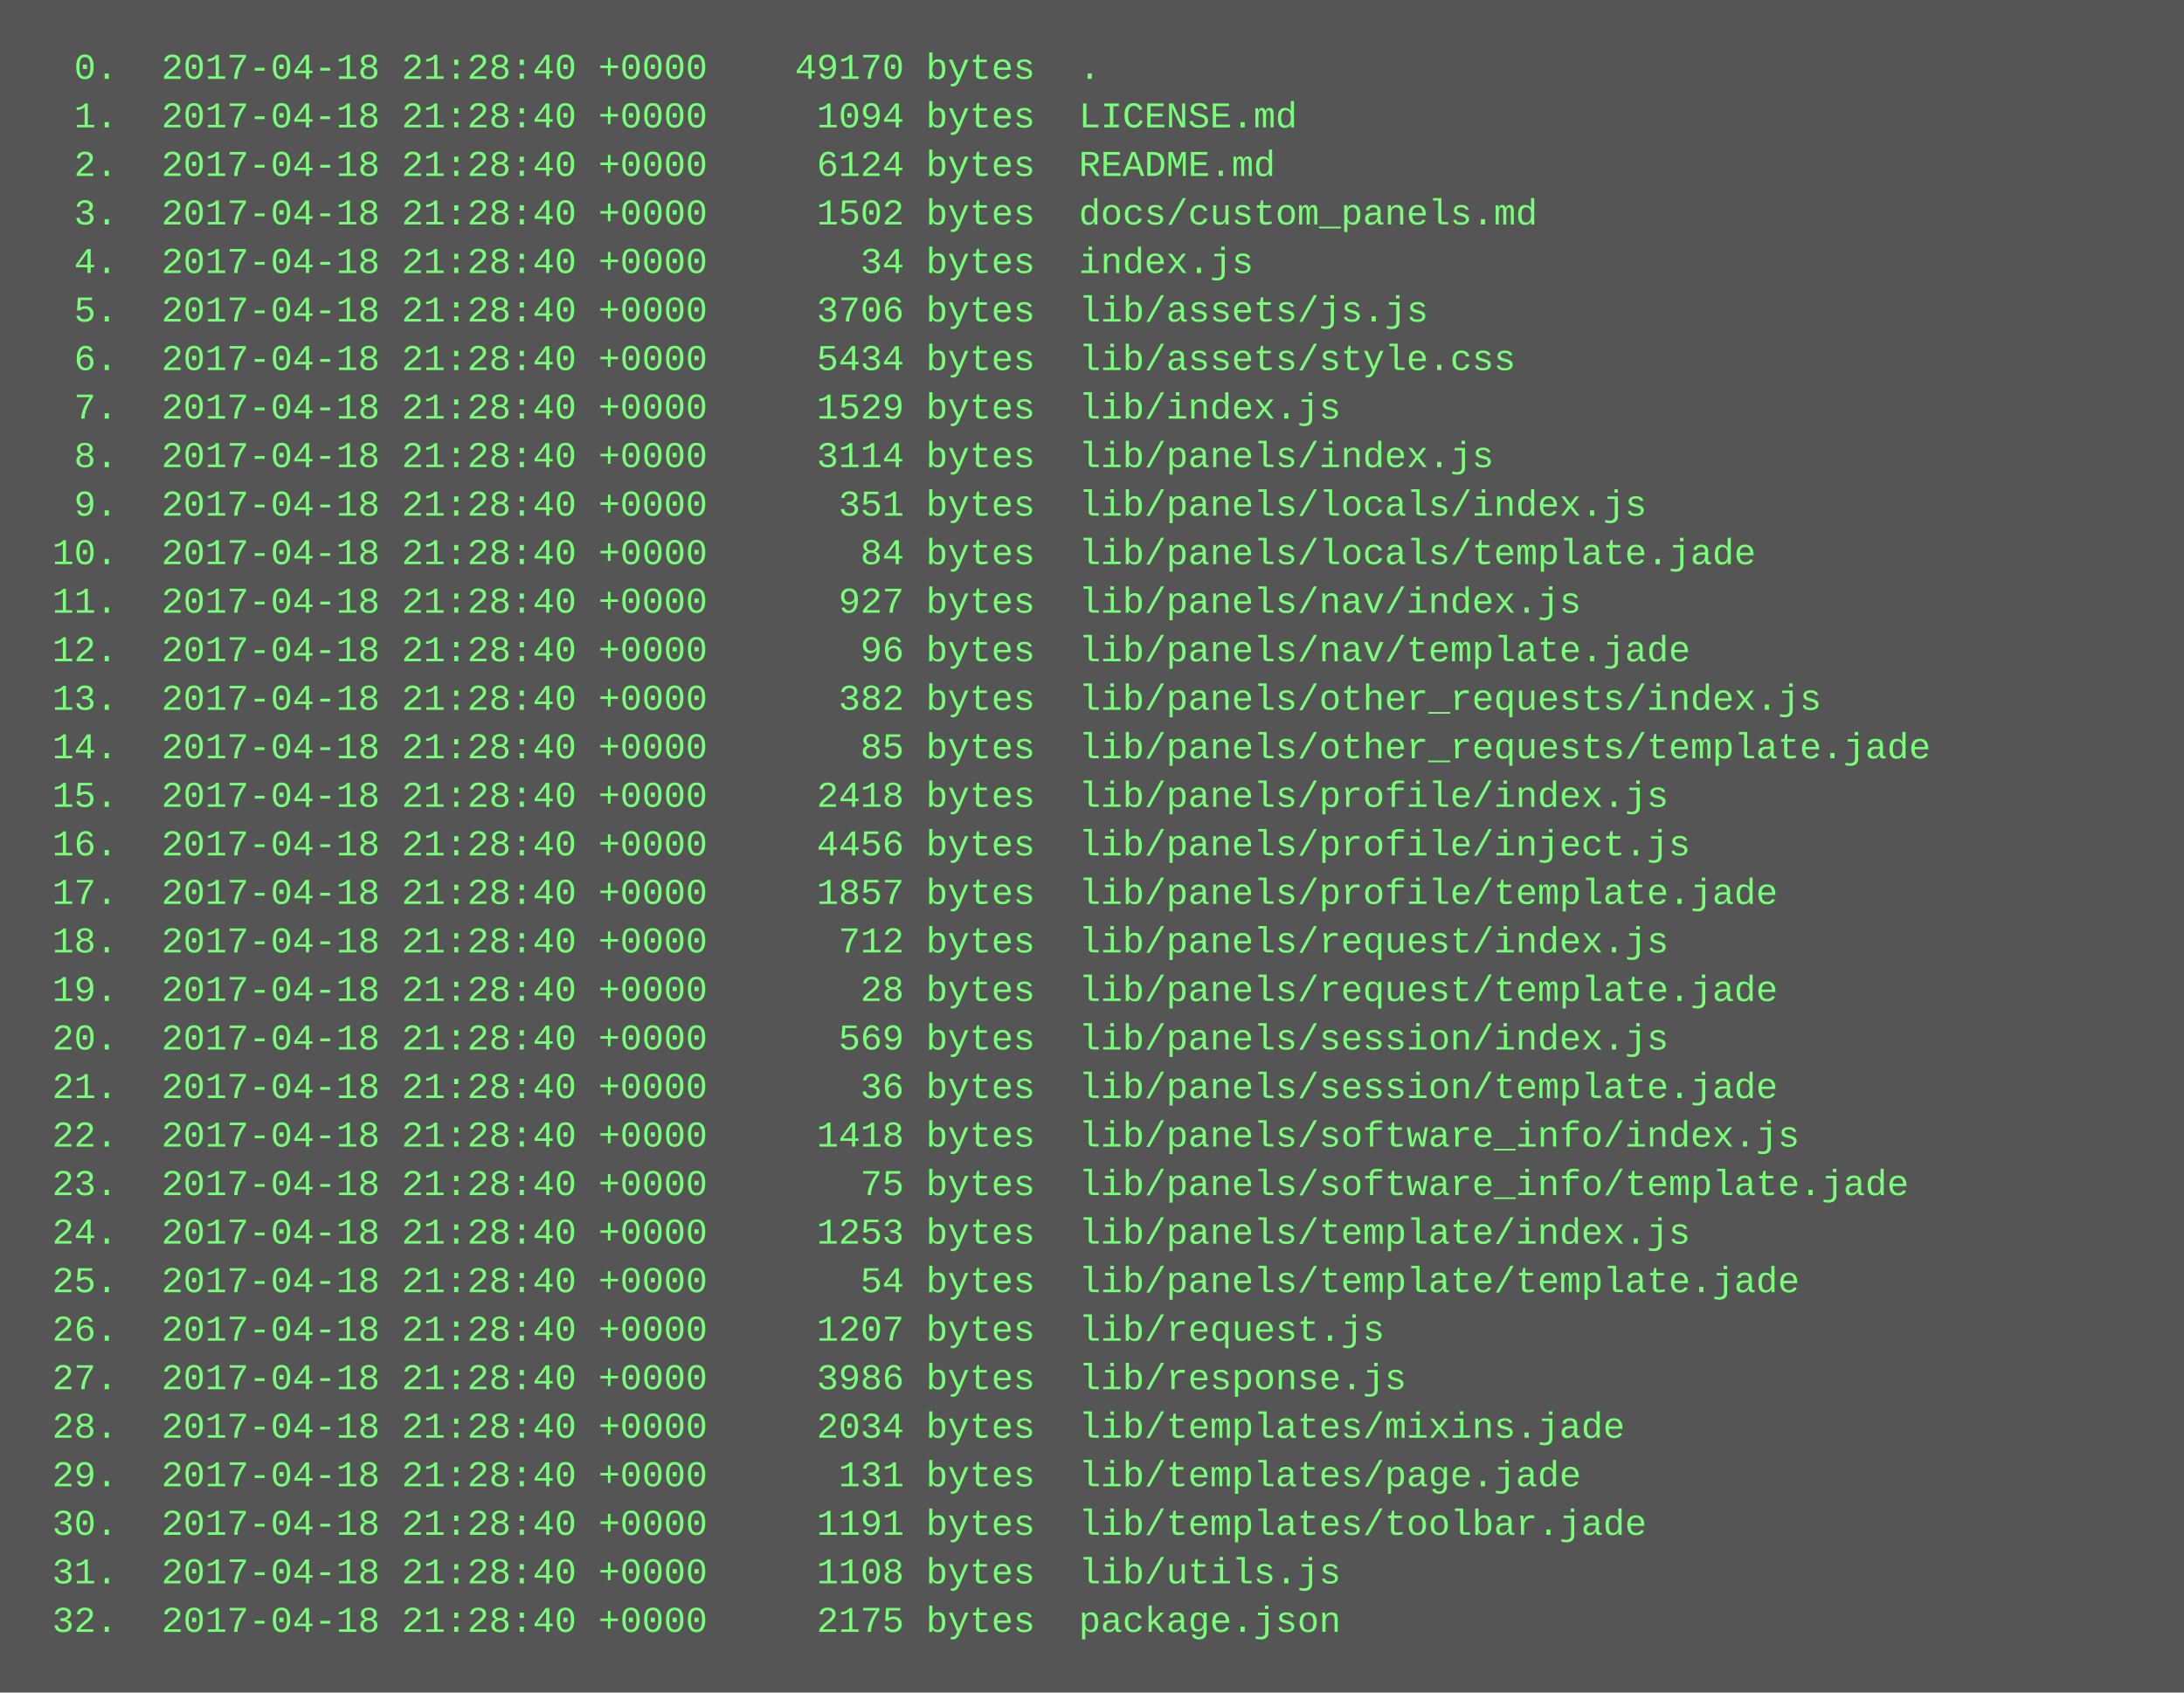
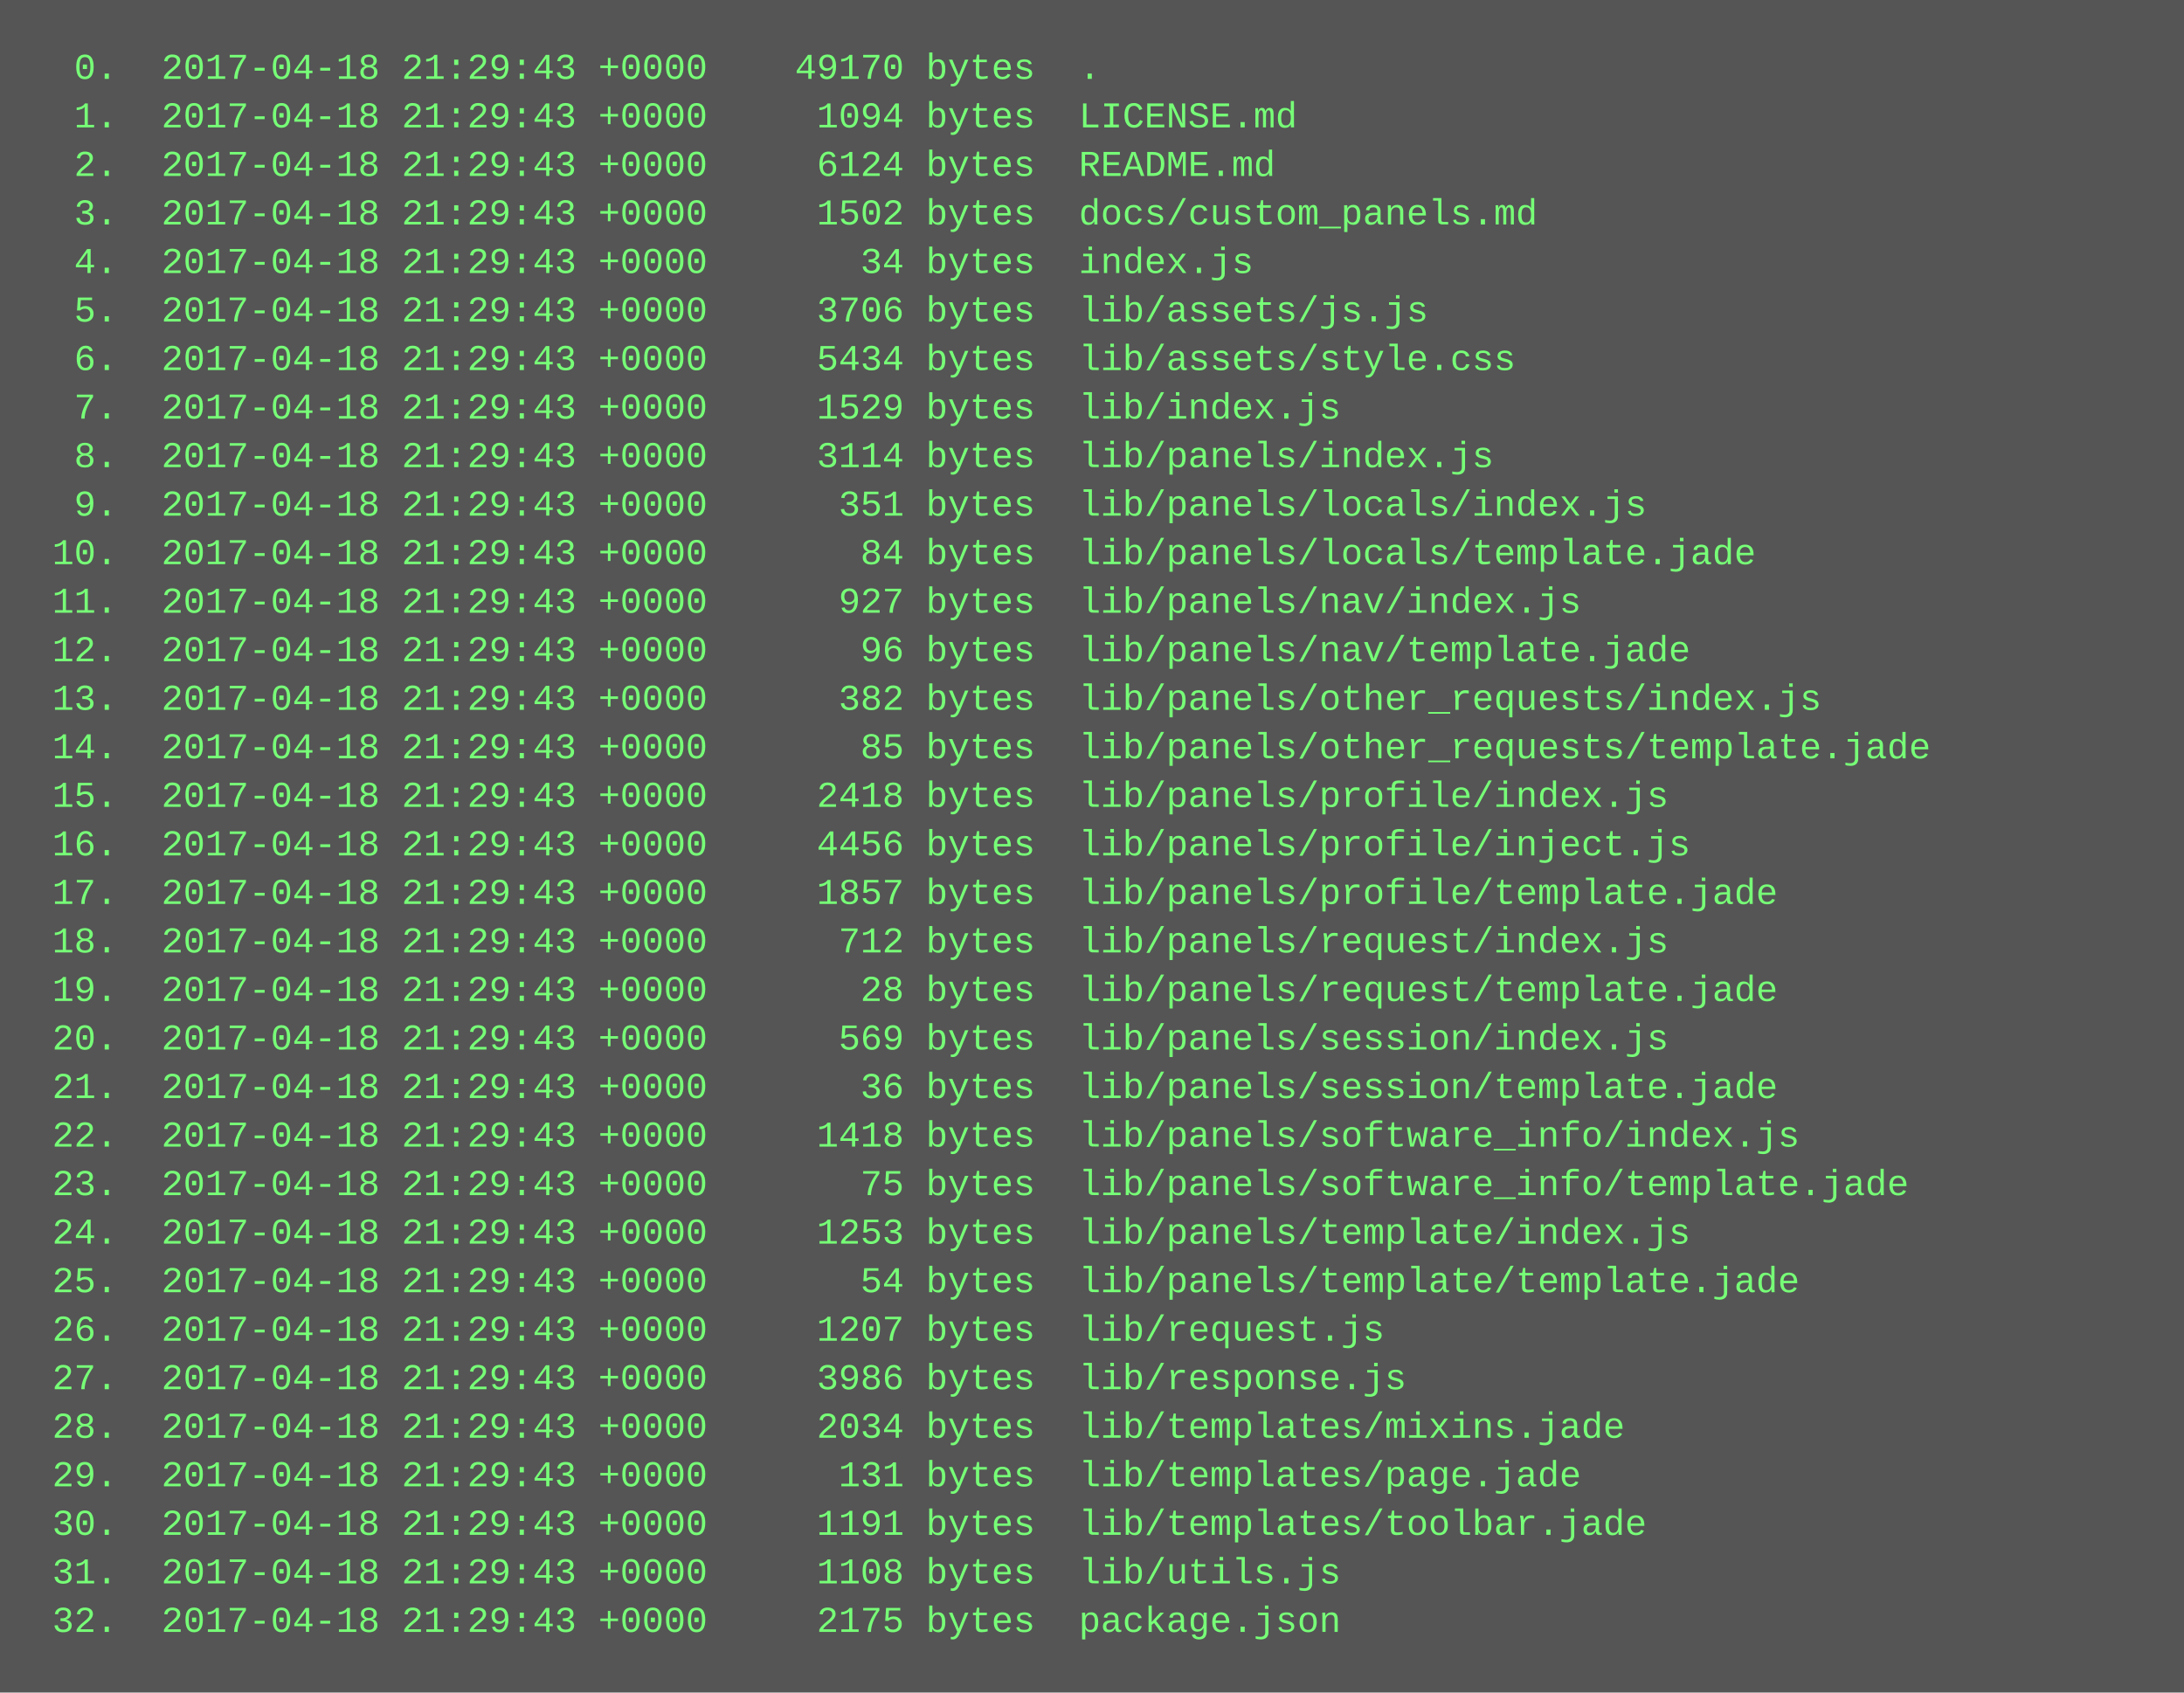
<svg xmlns="http://www.w3.org/2000/svg" height="558" width="720">
  <rect height="558" fill="#555" width="720" />
  <text fill="#7f7" font-family="Courier New" font-size="12" xml:space="preserve">
-     <tspan x="10" y="26">  0.  2017-04-18 21:28:40 +0000    49170 bytes  .</tspan>
-     <tspan x="10" y="42">  1.  2017-04-18 21:28:40 +0000     1094 bytes  LICENSE.md</tspan>
-     <tspan x="10" y="58">  2.  2017-04-18 21:28:40 +0000     6124 bytes  README.md</tspan>
-     <tspan x="10" y="74">  3.  2017-04-18 21:28:40 +0000     1502 bytes  docs/custom_panels.md</tspan>
-     <tspan x="10" y="90">  4.  2017-04-18 21:28:40 +0000       34 bytes  index.js</tspan>
-     <tspan x="10" y="106">  5.  2017-04-18 21:28:40 +0000     3706 bytes  lib/assets/js.js</tspan>
-     <tspan x="10" y="122">  6.  2017-04-18 21:28:40 +0000     5434 bytes  lib/assets/style.css</tspan>
-     <tspan x="10" y="138">  7.  2017-04-18 21:28:40 +0000     1529 bytes  lib/index.js</tspan>
-     <tspan x="10" y="154">  8.  2017-04-18 21:28:40 +0000     3114 bytes  lib/panels/index.js</tspan>
-     <tspan x="10" y="170">  9.  2017-04-18 21:28:40 +0000      351 bytes  lib/panels/locals/index.js</tspan>
-     <tspan x="10" y="186"> 10.  2017-04-18 21:28:40 +0000       84 bytes  lib/panels/locals/template.jade</tspan>
-     <tspan x="10" y="202"> 11.  2017-04-18 21:28:40 +0000      927 bytes  lib/panels/nav/index.js</tspan>
-     <tspan x="10" y="218"> 12.  2017-04-18 21:28:40 +0000       96 bytes  lib/panels/nav/template.jade</tspan>
-     <tspan x="10" y="234"> 13.  2017-04-18 21:28:40 +0000      382 bytes  lib/panels/other_requests/index.js</tspan>
-     <tspan x="10" y="250"> 14.  2017-04-18 21:28:40 +0000       85 bytes  lib/panels/other_requests/template.jade</tspan>
-     <tspan x="10" y="266"> 15.  2017-04-18 21:28:40 +0000     2418 bytes  lib/panels/profile/index.js</tspan>
-     <tspan x="10" y="282"> 16.  2017-04-18 21:28:40 +0000     4456 bytes  lib/panels/profile/inject.js</tspan>
-     <tspan x="10" y="298"> 17.  2017-04-18 21:28:40 +0000     1857 bytes  lib/panels/profile/template.jade</tspan>
-     <tspan x="10" y="314"> 18.  2017-04-18 21:28:40 +0000      712 bytes  lib/panels/request/index.js</tspan>
-     <tspan x="10" y="330"> 19.  2017-04-18 21:28:40 +0000       28 bytes  lib/panels/request/template.jade</tspan>
-     <tspan x="10" y="346"> 20.  2017-04-18 21:28:40 +0000      569 bytes  lib/panels/session/index.js</tspan>
-     <tspan x="10" y="362"> 21.  2017-04-18 21:28:40 +0000       36 bytes  lib/panels/session/template.jade</tspan>
-     <tspan x="10" y="378"> 22.  2017-04-18 21:28:40 +0000     1418 bytes  lib/panels/software_info/index.js</tspan>
-     <tspan x="10" y="394"> 23.  2017-04-18 21:28:40 +0000       75 bytes  lib/panels/software_info/template.jade</tspan>
-     <tspan x="10" y="410"> 24.  2017-04-18 21:28:40 +0000     1253 bytes  lib/panels/template/index.js</tspan>
-     <tspan x="10" y="426"> 25.  2017-04-18 21:28:40 +0000       54 bytes  lib/panels/template/template.jade</tspan>
-     <tspan x="10" y="442"> 26.  2017-04-18 21:28:40 +0000     1207 bytes  lib/request.js</tspan>
-     <tspan x="10" y="458"> 27.  2017-04-18 21:28:40 +0000     3986 bytes  lib/response.js</tspan>
-     <tspan x="10" y="474"> 28.  2017-04-18 21:28:40 +0000     2034 bytes  lib/templates/mixins.jade</tspan>
-     <tspan x="10" y="490"> 29.  2017-04-18 21:28:40 +0000      131 bytes  lib/templates/page.jade</tspan>
-     <tspan x="10" y="506"> 30.  2017-04-18 21:28:40 +0000     1191 bytes  lib/templates/toolbar.jade</tspan>
-     <tspan x="10" y="522"> 31.  2017-04-18 21:28:40 +0000     1108 bytes  lib/utils.js</tspan>
-     <tspan x="10" y="538"> 32.  2017-04-18 21:28:40 +0000     2175 bytes  package.json</tspan>
+     <tspan x="10" y="26">  0.  2017-04-18 21:29:43 +0000    49170 bytes  .</tspan>
+     <tspan x="10" y="42">  1.  2017-04-18 21:29:43 +0000     1094 bytes  LICENSE.md</tspan>
+     <tspan x="10" y="58">  2.  2017-04-18 21:29:43 +0000     6124 bytes  README.md</tspan>
+     <tspan x="10" y="74">  3.  2017-04-18 21:29:43 +0000     1502 bytes  docs/custom_panels.md</tspan>
+     <tspan x="10" y="90">  4.  2017-04-18 21:29:43 +0000       34 bytes  index.js</tspan>
+     <tspan x="10" y="106">  5.  2017-04-18 21:29:43 +0000     3706 bytes  lib/assets/js.js</tspan>
+     <tspan x="10" y="122">  6.  2017-04-18 21:29:43 +0000     5434 bytes  lib/assets/style.css</tspan>
+     <tspan x="10" y="138">  7.  2017-04-18 21:29:43 +0000     1529 bytes  lib/index.js</tspan>
+     <tspan x="10" y="154">  8.  2017-04-18 21:29:43 +0000     3114 bytes  lib/panels/index.js</tspan>
+     <tspan x="10" y="170">  9.  2017-04-18 21:29:43 +0000      351 bytes  lib/panels/locals/index.js</tspan>
+     <tspan x="10" y="186"> 10.  2017-04-18 21:29:43 +0000       84 bytes  lib/panels/locals/template.jade</tspan>
+     <tspan x="10" y="202"> 11.  2017-04-18 21:29:43 +0000      927 bytes  lib/panels/nav/index.js</tspan>
+     <tspan x="10" y="218"> 12.  2017-04-18 21:29:43 +0000       96 bytes  lib/panels/nav/template.jade</tspan>
+     <tspan x="10" y="234"> 13.  2017-04-18 21:29:43 +0000      382 bytes  lib/panels/other_requests/index.js</tspan>
+     <tspan x="10" y="250"> 14.  2017-04-18 21:29:43 +0000       85 bytes  lib/panels/other_requests/template.jade</tspan>
+     <tspan x="10" y="266"> 15.  2017-04-18 21:29:43 +0000     2418 bytes  lib/panels/profile/index.js</tspan>
+     <tspan x="10" y="282"> 16.  2017-04-18 21:29:43 +0000     4456 bytes  lib/panels/profile/inject.js</tspan>
+     <tspan x="10" y="298"> 17.  2017-04-18 21:29:43 +0000     1857 bytes  lib/panels/profile/template.jade</tspan>
+     <tspan x="10" y="314"> 18.  2017-04-18 21:29:43 +0000      712 bytes  lib/panels/request/index.js</tspan>
+     <tspan x="10" y="330"> 19.  2017-04-18 21:29:43 +0000       28 bytes  lib/panels/request/template.jade</tspan>
+     <tspan x="10" y="346"> 20.  2017-04-18 21:29:43 +0000      569 bytes  lib/panels/session/index.js</tspan>
+     <tspan x="10" y="362"> 21.  2017-04-18 21:29:43 +0000       36 bytes  lib/panels/session/template.jade</tspan>
+     <tspan x="10" y="378"> 22.  2017-04-18 21:29:43 +0000     1418 bytes  lib/panels/software_info/index.js</tspan>
+     <tspan x="10" y="394"> 23.  2017-04-18 21:29:43 +0000       75 bytes  lib/panels/software_info/template.jade</tspan>
+     <tspan x="10" y="410"> 24.  2017-04-18 21:29:43 +0000     1253 bytes  lib/panels/template/index.js</tspan>
+     <tspan x="10" y="426"> 25.  2017-04-18 21:29:43 +0000       54 bytes  lib/panels/template/template.jade</tspan>
+     <tspan x="10" y="442"> 26.  2017-04-18 21:29:43 +0000     1207 bytes  lib/request.js</tspan>
+     <tspan x="10" y="458"> 27.  2017-04-18 21:29:43 +0000     3986 bytes  lib/response.js</tspan>
+     <tspan x="10" y="474"> 28.  2017-04-18 21:29:43 +0000     2034 bytes  lib/templates/mixins.jade</tspan>
+     <tspan x="10" y="490"> 29.  2017-04-18 21:29:43 +0000      131 bytes  lib/templates/page.jade</tspan>
+     <tspan x="10" y="506"> 30.  2017-04-18 21:29:43 +0000     1191 bytes  lib/templates/toolbar.jade</tspan>
+     <tspan x="10" y="522"> 31.  2017-04-18 21:29:43 +0000     1108 bytes  lib/utils.js</tspan>
+     <tspan x="10" y="538"> 32.  2017-04-18 21:29:43 +0000     2175 bytes  package.json</tspan>
  </text>
</svg>
